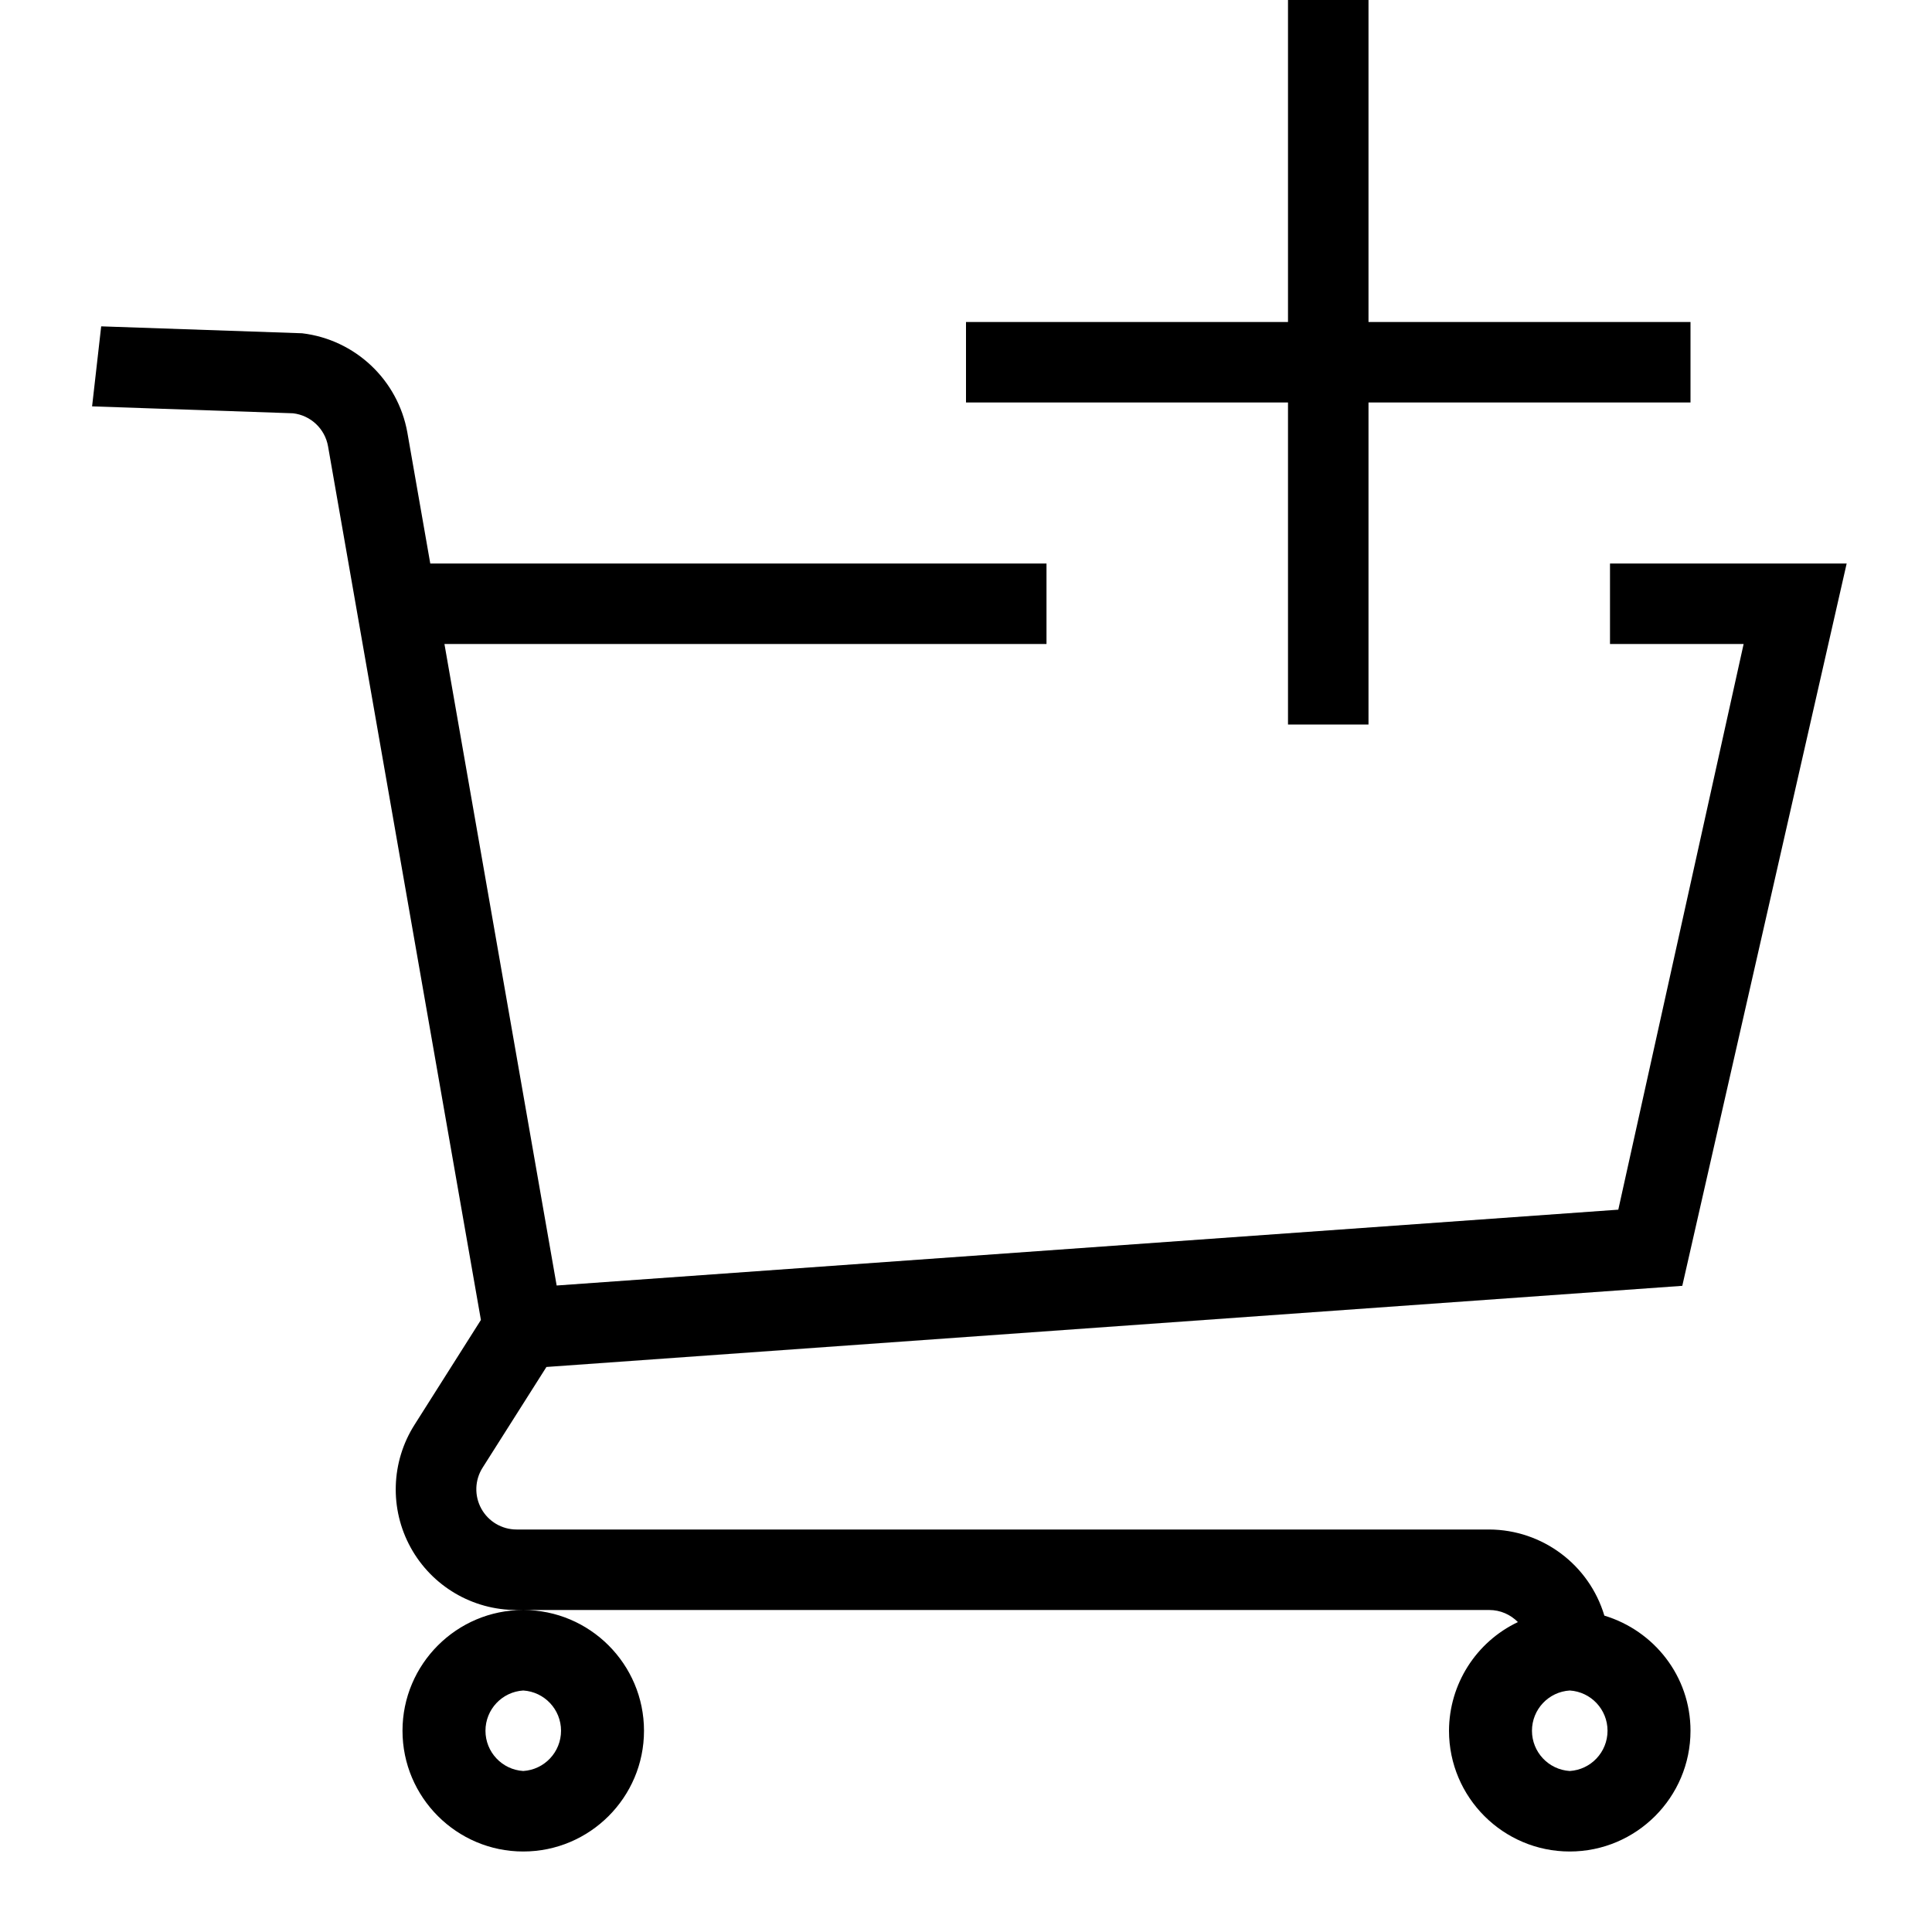
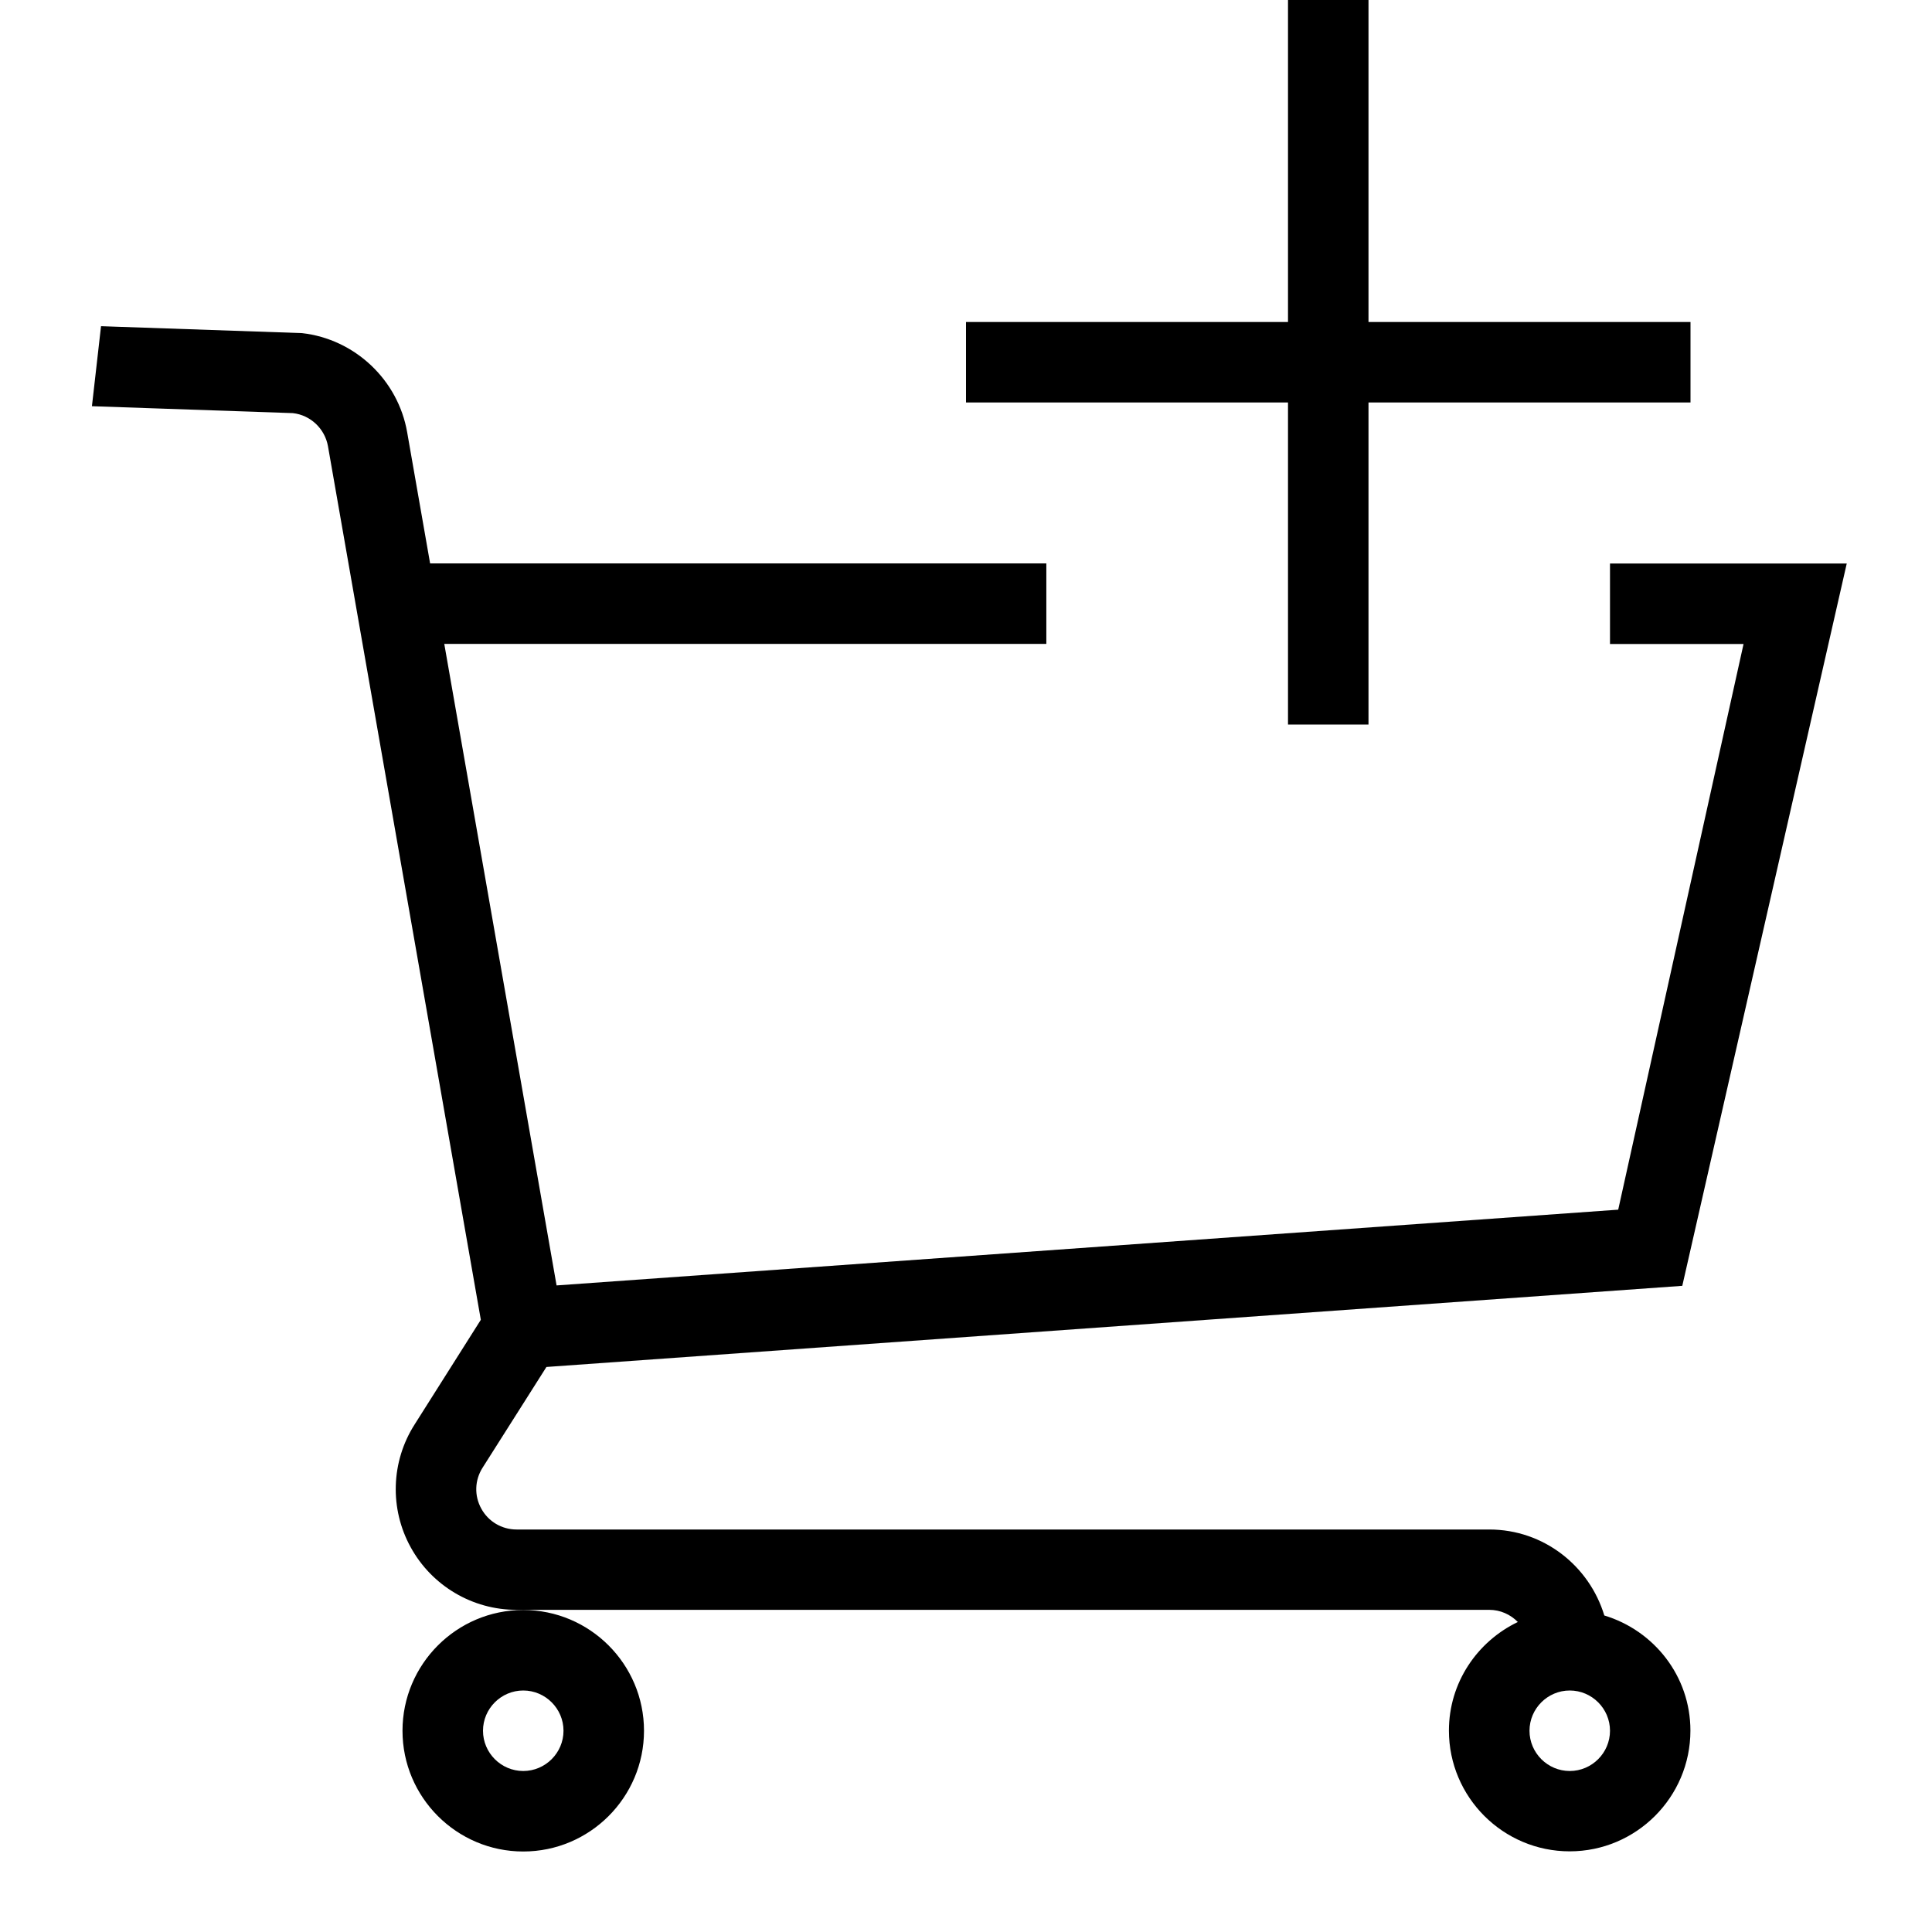
- <svg xmlns="http://www.w3.org/2000/svg" viewBox="0 0 24 24">
-   <path d="M0 0h24v24H0z" style="fill:none" />
-   <path d="M19.93 20.07A1.5 1.5 0 0 0 18.5 19H6.417a.5.5 0 0 1-.438-.259.5.5 0 0 1 .016-.509l.793-1.251 14.11-1.008L22.94 7H20v1h1.66l-1.557 7.027-13.188.942L5.521 8H13V7H5.345L5.06 5.371A1.51 1.51 0 0 0 3.753 4.14l-2.496-.086-.113.994 2.496.086a.5.5 0 0 1 .435.41l1.899 10.853-.824 1.301A1.498 1.498 0 0 0 6.417 20H18.5c.14 0 .265.058.356.15A1.5 1.5 0 0 0 18 21.5c0 .827.673 1.5 1.5 1.5s1.5-.673 1.5-1.5c0-.677-.453-1.244-1.07-1.43M19.5 22a.501.501 0 0 1 0-1 .501.501 0 0 1 0 1M5 21.5c0 .827.673 1.5 1.5 1.5S8 22.327 8 21.5 7.327 20 6.5 20 5 20.673 5 21.5m1.5-.5a.501.501 0 0 1 0 1 .501.501 0 0 1 0-1M21 4v1h-4v4h-1V5h-4V4h4V0h1v4z" />
+ <svg xmlns="http://www.w3.org/2000/svg" id="icons" viewBox="0 0 24 24">
+   <rect width="24" height="24" fill="none" />
+   <path d="M19.93,20.07c-.186-.617-.753-1.07-1.43-1.07H6.417c-.183,0-.351-.099-.438-.259-.089-.16-.083-.354.016-.509l.793-1.251,14.11-1.008,2.043-8.973h-2.941v1h1.659l-1.557,7.027-13.188.941-1.395-7.969h7.479v-1h-7.655l-.285-1.629c-.113-.651-.65-1.158-1.307-1.232l-2.496-.086-.113.994,2.496.086c.219.024.397.193.436.41l1.899,10.853-.823,1.301c-.294.461-.312,1.047-.048,1.525.263.479.767.777,1.314.777h12.083c.14,0,.265.058.356.151-.504.242-.856.753-.856,1.349,0,.827.673,1.5,1.5,1.5s1.5-.673,1.5-1.5c0-.677-.453-1.244-1.07-1.43ZM19.5,22c-.275,0-.5-.225-.5-.5s.225-.5.5-.5.5.225.5.5-.225.5-.5.5ZM5,21.5c0,.827.673,1.5,1.5,1.5s1.5-.673,1.5-1.5-.673-1.5-1.5-1.5-1.5.673-1.5,1.5ZM6.5,21c.275,0,.5.225.5.5s-.225.5-.5.5-.5-.225-.5-.5.225-.5.5-.5ZM21,4v1h-4v4h-1v-4h-4v-1h4V0h1v4h4Z" />
</svg>
